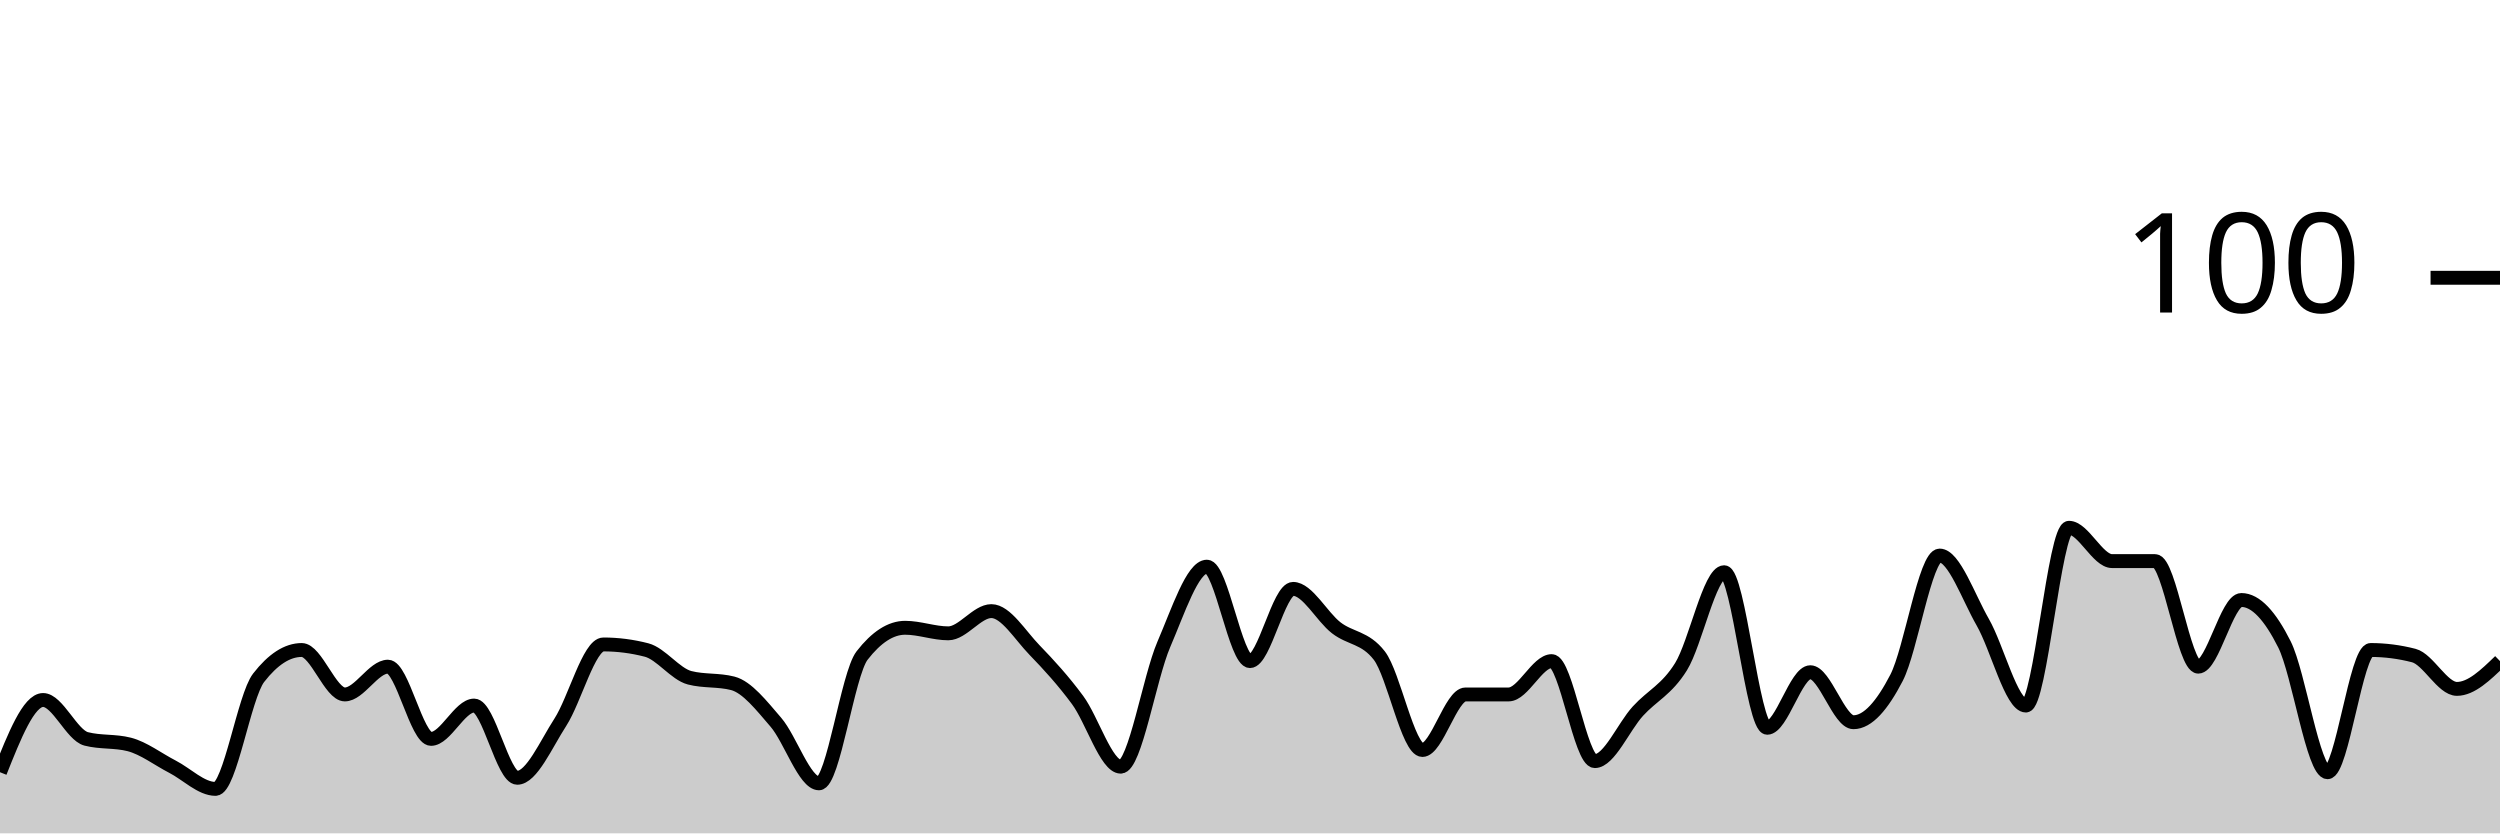
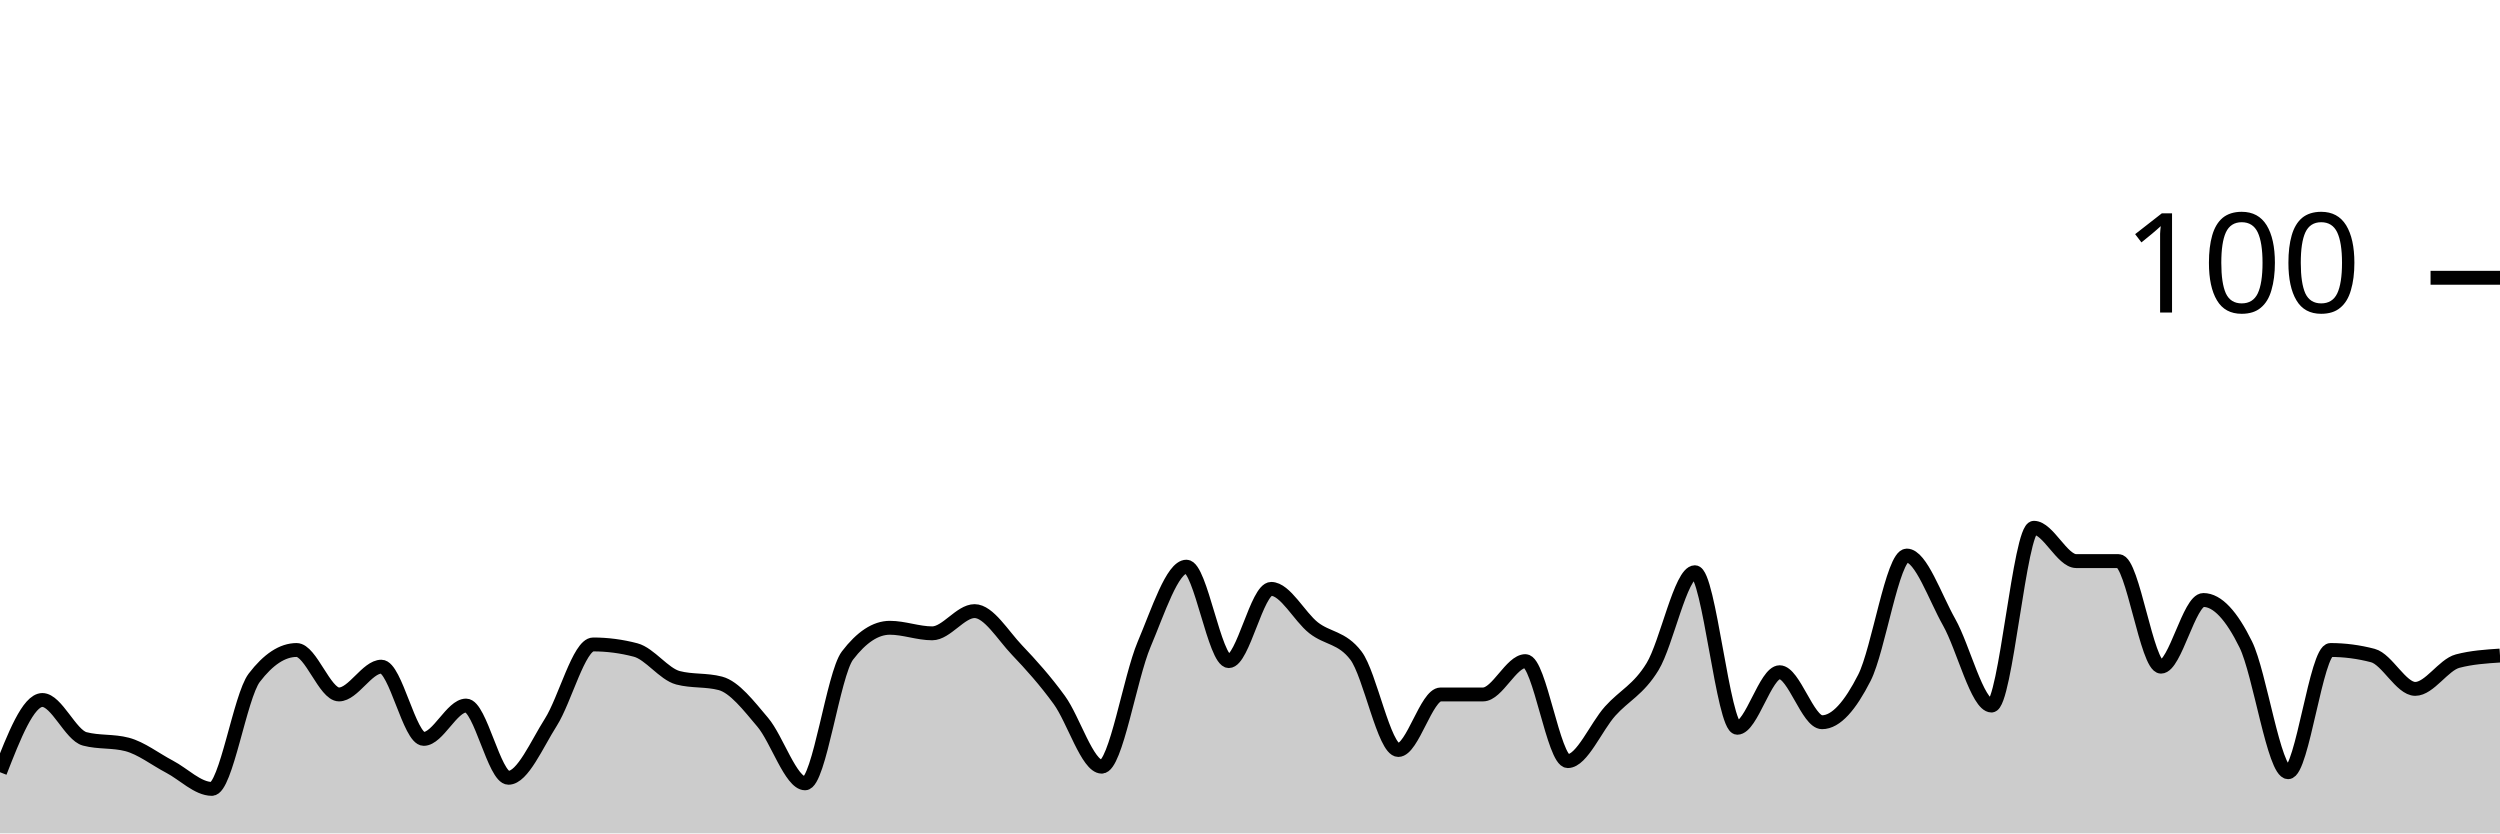
<svg xmlns="http://www.w3.org/2000/svg" viewBox="0 0 180 60">
  <g transform="translate(0,20)">
-     <path class="area" fill="rgba(0, 0, 0, 0.2)" d="M0,35.6C1.034,33,2.069,30.4,3.103,30.4C4.138,30.4,5.172,32.933,6.207,33.2C7.241,33.467,8.276,33.333,9.31,33.6C10.345,33.867,11.379,34.667,12.414,35.2C13.448,35.733,14.483,36.8,15.517,36.8C16.552,36.8,17.586,30.133,18.621,28.8C19.655,27.467,20.69,26.8,21.724,26.8C22.759,26.8,23.793,30,24.828,30C25.862,30,26.897,28,27.931,28C28.966,28,30,33.2,31.034,33.2C32.069,33.2,33.103,30.8,34.138,30.8C35.172,30.8,36.207,36,37.241,36C38.276,36,39.31,33.6,40.345,32C41.379,30.4,42.414,26.4,43.448,26.4C44.483,26.4,45.517,26.533,46.552,26.8C47.586,27.067,48.621,28.533,49.655,28.8C50.69,29.067,51.724,28.933,52.759,29.2C53.793,29.467,54.828,30.8,55.862,32C56.897,33.2,57.931,36.4,58.966,36.4C60,36.4,61.034,28.533,62.069,27.2C63.103,25.867,64.138,25.2,65.172,25.2C66.207,25.2,67.241,25.6,68.276,25.6C69.31,25.6,70.345,24,71.379,24C72.414,24,73.448,25.733,74.483,26.8C75.517,27.867,76.552,29,77.586,30.4C78.621,31.8,79.655,35.2,80.69,35.2C81.724,35.2,82.759,28.8,83.793,26.4C84.828,24,85.862,20.8,86.897,20.8C87.931,20.8,88.966,27.6,90,27.6C91.034,27.6,92.069,22.4,93.103,22.4C94.138,22.4,95.172,24.4,96.207,25.2C97.241,26,98.276,25.867,99.31,27.2C100.345,28.533,101.379,34,102.414,34C103.448,34,104.483,30,105.517,30C106.552,30,107.586,30,108.621,30C109.655,30,110.69,27.6,111.724,27.6C112.759,27.6,113.793,34.8,114.828,34.8C115.862,34.8,116.897,32.333,117.931,31.2C118.966,30.067,120,29.667,121.034,28C122.069,26.333,123.103,21.2,124.138,21.2C125.172,21.2,126.207,32.4,127.241,32.4C128.276,32.4,129.31,28.4,130.345,28.4C131.379,28.4,132.414,32,133.448,32C134.483,32,135.517,30.8,136.552,28.8C137.586,26.8,138.621,20,139.655,20C140.69,20,141.724,23,142.759,24.8C143.793,26.6,144.828,30.8,145.862,30.8C146.897,30.8,147.931,18,148.966,18C150,18,151.034,20.4,152.069,20.4C153.103,20.4,154.138,20.4,155.172,20.4C156.207,20.4,157.241,28,158.276,28C159.31,28,160.345,23.2,161.379,23.2C162.414,23.2,163.448,24.333,164.483,26.4C165.517,28.467,166.552,35.6,167.586,35.6C168.621,35.6,169.655,26.8,170.69,26.8C171.724,26.8,172.759,26.933,173.793,27.2C174.828,27.467,175.862,29.6,176.897,29.6C177.931,29.6,178.966,28.6,180,27.6L180,40C178.966,40,177.931,40,176.897,40C175.862,40,174.828,40,173.793,40C172.759,40,171.724,40,170.69,40C169.655,40,168.621,40,167.586,40C166.552,40,165.517,40,164.483,40C163.448,40,162.414,40,161.379,40C160.345,40,159.31,40,158.276,40C157.241,40,156.207,40,155.172,40C154.138,40,153.103,40,152.069,40C151.034,40,150,40,148.966,40C147.931,40,146.897,40,145.862,40C144.828,40,143.793,40,142.759,40C141.724,40,140.69,40,139.655,40C138.621,40,137.586,40,136.552,40C135.517,40,134.483,40,133.448,40C132.414,40,131.379,40,130.345,40C129.31,40,128.276,40,127.241,40C126.207,40,125.172,40,124.138,40C123.103,40,122.069,40,121.034,40C120,40,118.966,40,117.931,40C116.897,40,115.862,40,114.828,40C113.793,40,112.759,40,111.724,40C110.69,40,109.655,40,108.621,40C107.586,40,106.552,40,105.517,40C104.483,40,103.448,40,102.414,40C101.379,40,100.345,40,99.31,40C98.276,40,97.241,40,96.207,40C95.172,40,94.138,40,93.103,40C92.069,40,91.034,40,90,40C88.966,40,87.931,40,86.897,40C85.862,40,84.828,40,83.793,40C82.759,40,81.724,40,80.69,40C79.655,40,78.621,40,77.586,40C76.552,40,75.517,40,74.483,40C73.448,40,72.414,40,71.379,40C70.345,40,69.31,40,68.276,40C67.241,40,66.207,40,65.172,40C64.138,40,63.103,40,62.069,40C61.034,40,60,40,58.966,40C57.931,40,56.897,40,55.862,40C54.828,40,53.793,40,52.759,40C51.724,40,50.69,40,49.655,40C48.621,40,47.586,40,46.552,40C45.517,40,44.483,40,43.448,40C42.414,40,41.379,40,40.345,40C39.31,40,38.276,40,37.241,40C36.207,40,35.172,40,34.138,40C33.103,40,32.069,40,31.034,40C30,40,28.966,40,27.931,40C26.897,40,25.862,40,24.828,40C23.793,40,22.759,40,21.724,40C20.69,40,19.655,40,18.621,40C17.586,40,16.552,40,15.517,40C14.483,40,13.448,40,12.414,40C11.379,40,10.345,40,9.31,40C8.276,40,7.241,40,6.207,40C5.172,40,4.138,40,3.103,40C2.069,40,1.034,40,0,40Z" />
-     <path class="line" stroke="black" fill="none" d="M0,35.6C1.034,33,2.069,30.4,3.103,30.4C4.138,30.4,5.172,32.933,6.207,33.2C7.241,33.467,8.276,33.333,9.31,33.6C10.345,33.867,11.379,34.667,12.414,35.2C13.448,35.733,14.483,36.8,15.517,36.8C16.552,36.8,17.586,30.133,18.621,28.8C19.655,27.467,20.69,26.8,21.724,26.8C22.759,26.8,23.793,30,24.828,30C25.862,30,26.897,28,27.931,28C28.966,28,30,33.2,31.034,33.2C32.069,33.2,33.103,30.8,34.138,30.8C35.172,30.8,36.207,36,37.241,36C38.276,36,39.31,33.6,40.345,32C41.379,30.4,42.414,26.4,43.448,26.4C44.483,26.4,45.517,26.533,46.552,26.8C47.586,27.067,48.621,28.533,49.655,28.8C50.69,29.067,51.724,28.933,52.759,29.2C53.793,29.467,54.828,30.8,55.862,32C56.897,33.2,57.931,36.4,58.966,36.4C60,36.4,61.034,28.533,62.069,27.2C63.103,25.867,64.138,25.2,65.172,25.2C66.207,25.2,67.241,25.6,68.276,25.6C69.31,25.6,70.345,24,71.379,24C72.414,24,73.448,25.733,74.483,26.8C75.517,27.867,76.552,29,77.586,30.4C78.621,31.8,79.655,35.2,80.69,35.2C81.724,35.2,82.759,28.8,83.793,26.4C84.828,24,85.862,20.8,86.897,20.8C87.931,20.8,88.966,27.6,90,27.6C91.034,27.6,92.069,22.4,93.103,22.4C94.138,22.4,95.172,24.4,96.207,25.2C97.241,26,98.276,25.867,99.31,27.2C100.345,28.533,101.379,34,102.414,34C103.448,34,104.483,30,105.517,30C106.552,30,107.586,30,108.621,30C109.655,30,110.69,27.6,111.724,27.6C112.759,27.6,113.793,34.8,114.828,34.8C115.862,34.8,116.897,32.333,117.931,31.2C118.966,30.067,120,29.667,121.034,28C122.069,26.333,123.103,21.2,124.138,21.2C125.172,21.2,126.207,32.4,127.241,32.4C128.276,32.4,129.31,28.4,130.345,28.4C131.379,28.4,132.414,32,133.448,32C134.483,32,135.517,30.8,136.552,28.8C137.586,26.8,138.621,20,139.655,20C140.69,20,141.724,23,142.759,24.8C143.793,26.6,144.828,30.8,145.862,30.8C146.897,30.8,147.931,18,148.966,18C150,18,151.034,20.4,152.069,20.4C153.103,20.4,154.138,20.4,155.172,20.4C156.207,20.4,157.241,28,158.276,28C159.31,28,160.345,23.2,161.379,23.2C162.414,23.2,163.448,24.333,164.483,26.4C165.517,28.467,166.552,35.6,167.586,35.6C168.621,35.6,169.655,26.8,170.69,26.8C171.724,26.8,172.759,26.933,173.793,27.2C174.828,27.467,175.862,29.6,176.897,29.6C177.931,29.6,178.966,28.6,180,27.6" />
+     <path class="area" fill="rgba(0, 0, 0, 0.2)" d="M0,35.6C1.017,33,2.034,30.4,3.051,30.4C4.068,30.4,5.085,32.933,6.102,33.2C7.119,33.467,8.136,33.333,9.153,33.6C10.169,33.867,11.186,34.667,12.203,35.2C13.22,35.733,14.237,36.8,15.254,36.8C16.271,36.8,17.288,30.133,18.305,28.8C19.322,27.467,20.339,26.8,21.356,26.8C22.373,26.8,23.39,30,24.407,30C25.424,30,26.441,28,27.458,28C28.475,28,29.492,33.2,30.508,33.2C31.525,33.2,32.542,30.8,33.559,30.8C34.576,30.8,35.593,36,36.61,36C37.627,36,38.644,33.6,39.661,32C40.678,30.4,41.695,26.4,42.712,26.4C43.729,26.4,44.746,26.533,45.763,26.8C46.78,27.067,47.797,28.533,48.814,28.8C49.831,29.067,50.847,28.933,51.864,29.2C52.881,29.467,53.898,30.8,54.915,32C55.932,33.2,56.949,36.4,57.966,36.4C58.983,36.4,60,28.533,61.017,27.2C62.034,25.867,63.051,25.2,64.068,25.2C65.085,25.2,66.102,25.6,67.119,25.6C68.136,25.6,69.153,24,70.169,24C71.186,24,72.203,25.733,73.22,26.8C74.237,27.867,75.254,29,76.271,30.4C77.288,31.8,78.305,35.2,79.322,35.2C80.339,35.2,81.356,28.8,82.373,26.4C83.39,24,84.407,20.8,85.424,20.8C86.441,20.8,87.458,27.6,88.475,27.6C89.492,27.6,90.508,22.4,91.525,22.4C92.542,22.4,93.559,24.4,94.576,25.2C95.593,26,96.61,25.867,97.627,27.2C98.644,28.533,99.661,34,100.678,34C101.695,34,102.712,30,103.729,30C104.746,30,105.763,30,106.78,30C107.797,30,108.814,27.6,109.831,27.6C110.847,27.6,111.864,34.8,112.881,34.8C113.898,34.8,114.915,32.333,115.932,31.2C116.949,30.067,117.966,29.667,118.983,28C120,26.333,121.017,21.2,122.034,21.2C123.051,21.2,124.068,32.4,125.085,32.4C126.102,32.4,127.119,28.4,128.136,28.4C129.153,28.4,130.169,32,131.186,32C132.203,32,133.22,30.8,134.237,28.8C135.254,26.8,136.271,20,137.288,20C138.305,20,139.322,23,140.339,24.8C141.356,26.6,142.373,30.8,143.39,30.8C144.407,30.8,145.424,18,146.441,18C147.458,18,148.475,20.4,149.492,20.4C150.508,20.4,151.525,20.4,152.542,20.4C153.559,20.4,154.576,28,155.593,28C156.61,28,157.627,23.2,158.644,23.2C159.661,23.2,160.678,24.333,161.695,26.4C162.712,28.467,163.729,35.6,164.746,35.6C165.763,35.6,166.78,26.8,167.797,26.8C168.814,26.8,169.831,26.933,170.847,27.2C171.864,27.467,172.881,29.6,173.898,29.6C174.915,29.6,175.932,27.867,176.949,27.6C177.966,27.333,178.983,27.267,180,27.2L180,40C178.983,40,177.966,40,176.949,40C175.932,40,174.915,40,173.898,40C172.881,40,171.864,40,170.847,40C169.831,40,168.814,40,167.797,40C166.78,40,165.763,40,164.746,40C163.729,40,162.712,40,161.695,40C160.678,40,159.661,40,158.644,40C157.627,40,156.61,40,155.593,40C154.576,40,153.559,40,152.542,40C151.525,40,150.508,40,149.492,40C148.475,40,147.458,40,146.441,40C145.424,40,144.407,40,143.39,40C142.373,40,141.356,40,140.339,40C139.322,40,138.305,40,137.288,40C136.271,40,135.254,40,134.237,40C133.22,40,132.203,40,131.186,40C130.169,40,129.153,40,128.136,40C127.119,40,126.102,40,125.085,40C124.068,40,123.051,40,122.034,40C121.017,40,120,40,118.983,40C117.966,40,116.949,40,115.932,40C114.915,40,113.898,40,112.881,40C111.864,40,110.847,40,109.831,40C108.814,40,107.797,40,106.78,40C105.763,40,104.746,40,103.729,40C102.712,40,101.695,40,100.678,40C99.661,40,98.644,40,97.627,40C96.61,40,95.593,40,94.576,40C93.559,40,92.542,40,91.525,40C90.508,40,89.492,40,88.475,40C87.458,40,86.441,40,85.424,40C84.407,40,83.39,40,82.373,40C81.356,40,80.339,40,79.322,40C78.305,40,77.288,40,76.271,40C75.254,40,74.237,40,73.22,40C72.203,40,71.186,40,70.169,40C69.153,40,68.136,40,67.119,40C66.102,40,65.085,40,64.068,40C63.051,40,62.034,40,61.017,40C60,40,58.983,40,57.966,40C56.949,40,55.932,40,54.915,40C53.898,40,52.881,40,51.864,40C50.847,40,49.831,40,48.814,40C47.797,40,46.78,40,45.763,40C44.746,40,43.729,40,42.712,40C41.695,40,40.678,40,39.661,40C38.644,40,37.627,40,36.61,40C35.593,40,34.576,40,33.559,40C32.542,40,31.525,40,30.508,40C29.492,40,28.475,40,27.458,40C26.441,40,25.424,40,24.407,40C23.39,40,22.373,40,21.356,40C20.339,40,19.322,40,18.305,40C17.288,40,16.271,40,15.254,40C14.237,40,13.22,40,12.203,40C11.186,40,10.169,40,9.153,40C8.136,40,7.119,40,6.102,40C5.085,40,4.068,40,3.051,40C2.034,40,1.017,40,0,40Z" />
+     <path class="line" stroke="black" fill="none" d="M0,35.6C1.017,33,2.034,30.4,3.051,30.4C4.068,30.4,5.085,32.933,6.102,33.2C7.119,33.467,8.136,33.333,9.153,33.6C10.169,33.867,11.186,34.667,12.203,35.2C13.22,35.733,14.237,36.8,15.254,36.8C16.271,36.8,17.288,30.133,18.305,28.8C19.322,27.467,20.339,26.8,21.356,26.8C22.373,26.8,23.39,30,24.407,30C25.424,30,26.441,28,27.458,28C28.475,28,29.492,33.2,30.508,33.2C31.525,33.2,32.542,30.8,33.559,30.8C34.576,30.8,35.593,36,36.61,36C37.627,36,38.644,33.6,39.661,32C40.678,30.4,41.695,26.4,42.712,26.4C43.729,26.4,44.746,26.533,45.763,26.8C46.78,27.067,47.797,28.533,48.814,28.8C49.831,29.067,50.847,28.933,51.864,29.2C52.881,29.467,53.898,30.8,54.915,32C55.932,33.2,56.949,36.4,57.966,36.4C58.983,36.4,60,28.533,61.017,27.2C62.034,25.867,63.051,25.2,64.068,25.2C65.085,25.2,66.102,25.6,67.119,25.6C68.136,25.6,69.153,24,70.169,24C71.186,24,72.203,25.733,73.22,26.8C74.237,27.867,75.254,29,76.271,30.4C77.288,31.8,78.305,35.2,79.322,35.2C80.339,35.2,81.356,28.8,82.373,26.4C83.39,24,84.407,20.8,85.424,20.8C86.441,20.8,87.458,27.6,88.475,27.6C89.492,27.6,90.508,22.4,91.525,22.4C92.542,22.4,93.559,24.4,94.576,25.2C95.593,26,96.61,25.867,97.627,27.2C98.644,28.533,99.661,34,100.678,34C101.695,34,102.712,30,103.729,30C104.746,30,105.763,30,106.78,30C107.797,30,108.814,27.6,109.831,27.6C110.847,27.6,111.864,34.8,112.881,34.8C113.898,34.8,114.915,32.333,115.932,31.2C116.949,30.067,117.966,29.667,118.983,28C120,26.333,121.017,21.2,122.034,21.2C123.051,21.2,124.068,32.4,125.085,32.4C126.102,32.4,127.119,28.4,128.136,28.4C129.153,28.4,130.169,32,131.186,32C132.203,32,133.22,30.8,134.237,28.8C135.254,26.8,136.271,20,137.288,20C138.305,20,139.322,23,140.339,24.8C141.356,26.6,142.373,30.8,143.39,30.8C144.407,30.8,145.424,18,146.441,18C147.458,18,148.475,20.4,149.492,20.4C150.508,20.4,151.525,20.4,152.542,20.4C153.559,20.4,154.576,28,155.593,28C156.61,28,157.627,23.2,158.644,23.2C159.661,23.2,160.678,24.333,161.695,26.4C162.712,28.467,163.729,35.6,164.746,35.6C165.763,35.6,166.78,26.8,167.797,26.8C168.814,26.8,169.831,26.933,170.847,27.2C171.864,27.467,172.881,29.6,173.898,29.6C174.915,29.6,175.932,27.867,176.949,27.6C177.966,27.333,178.983,27.267,180,27.2" />
    <path class="axis-ceiling" stroke-width="1" stroke="black" fill="none" d="M175,0L180,0" />
    <text class="axis-ceiling-label" font-family="sans-serif" text-anchor="end" font-size="10px" x="170" y="2.5">100</text>
  </g>
</svg>
